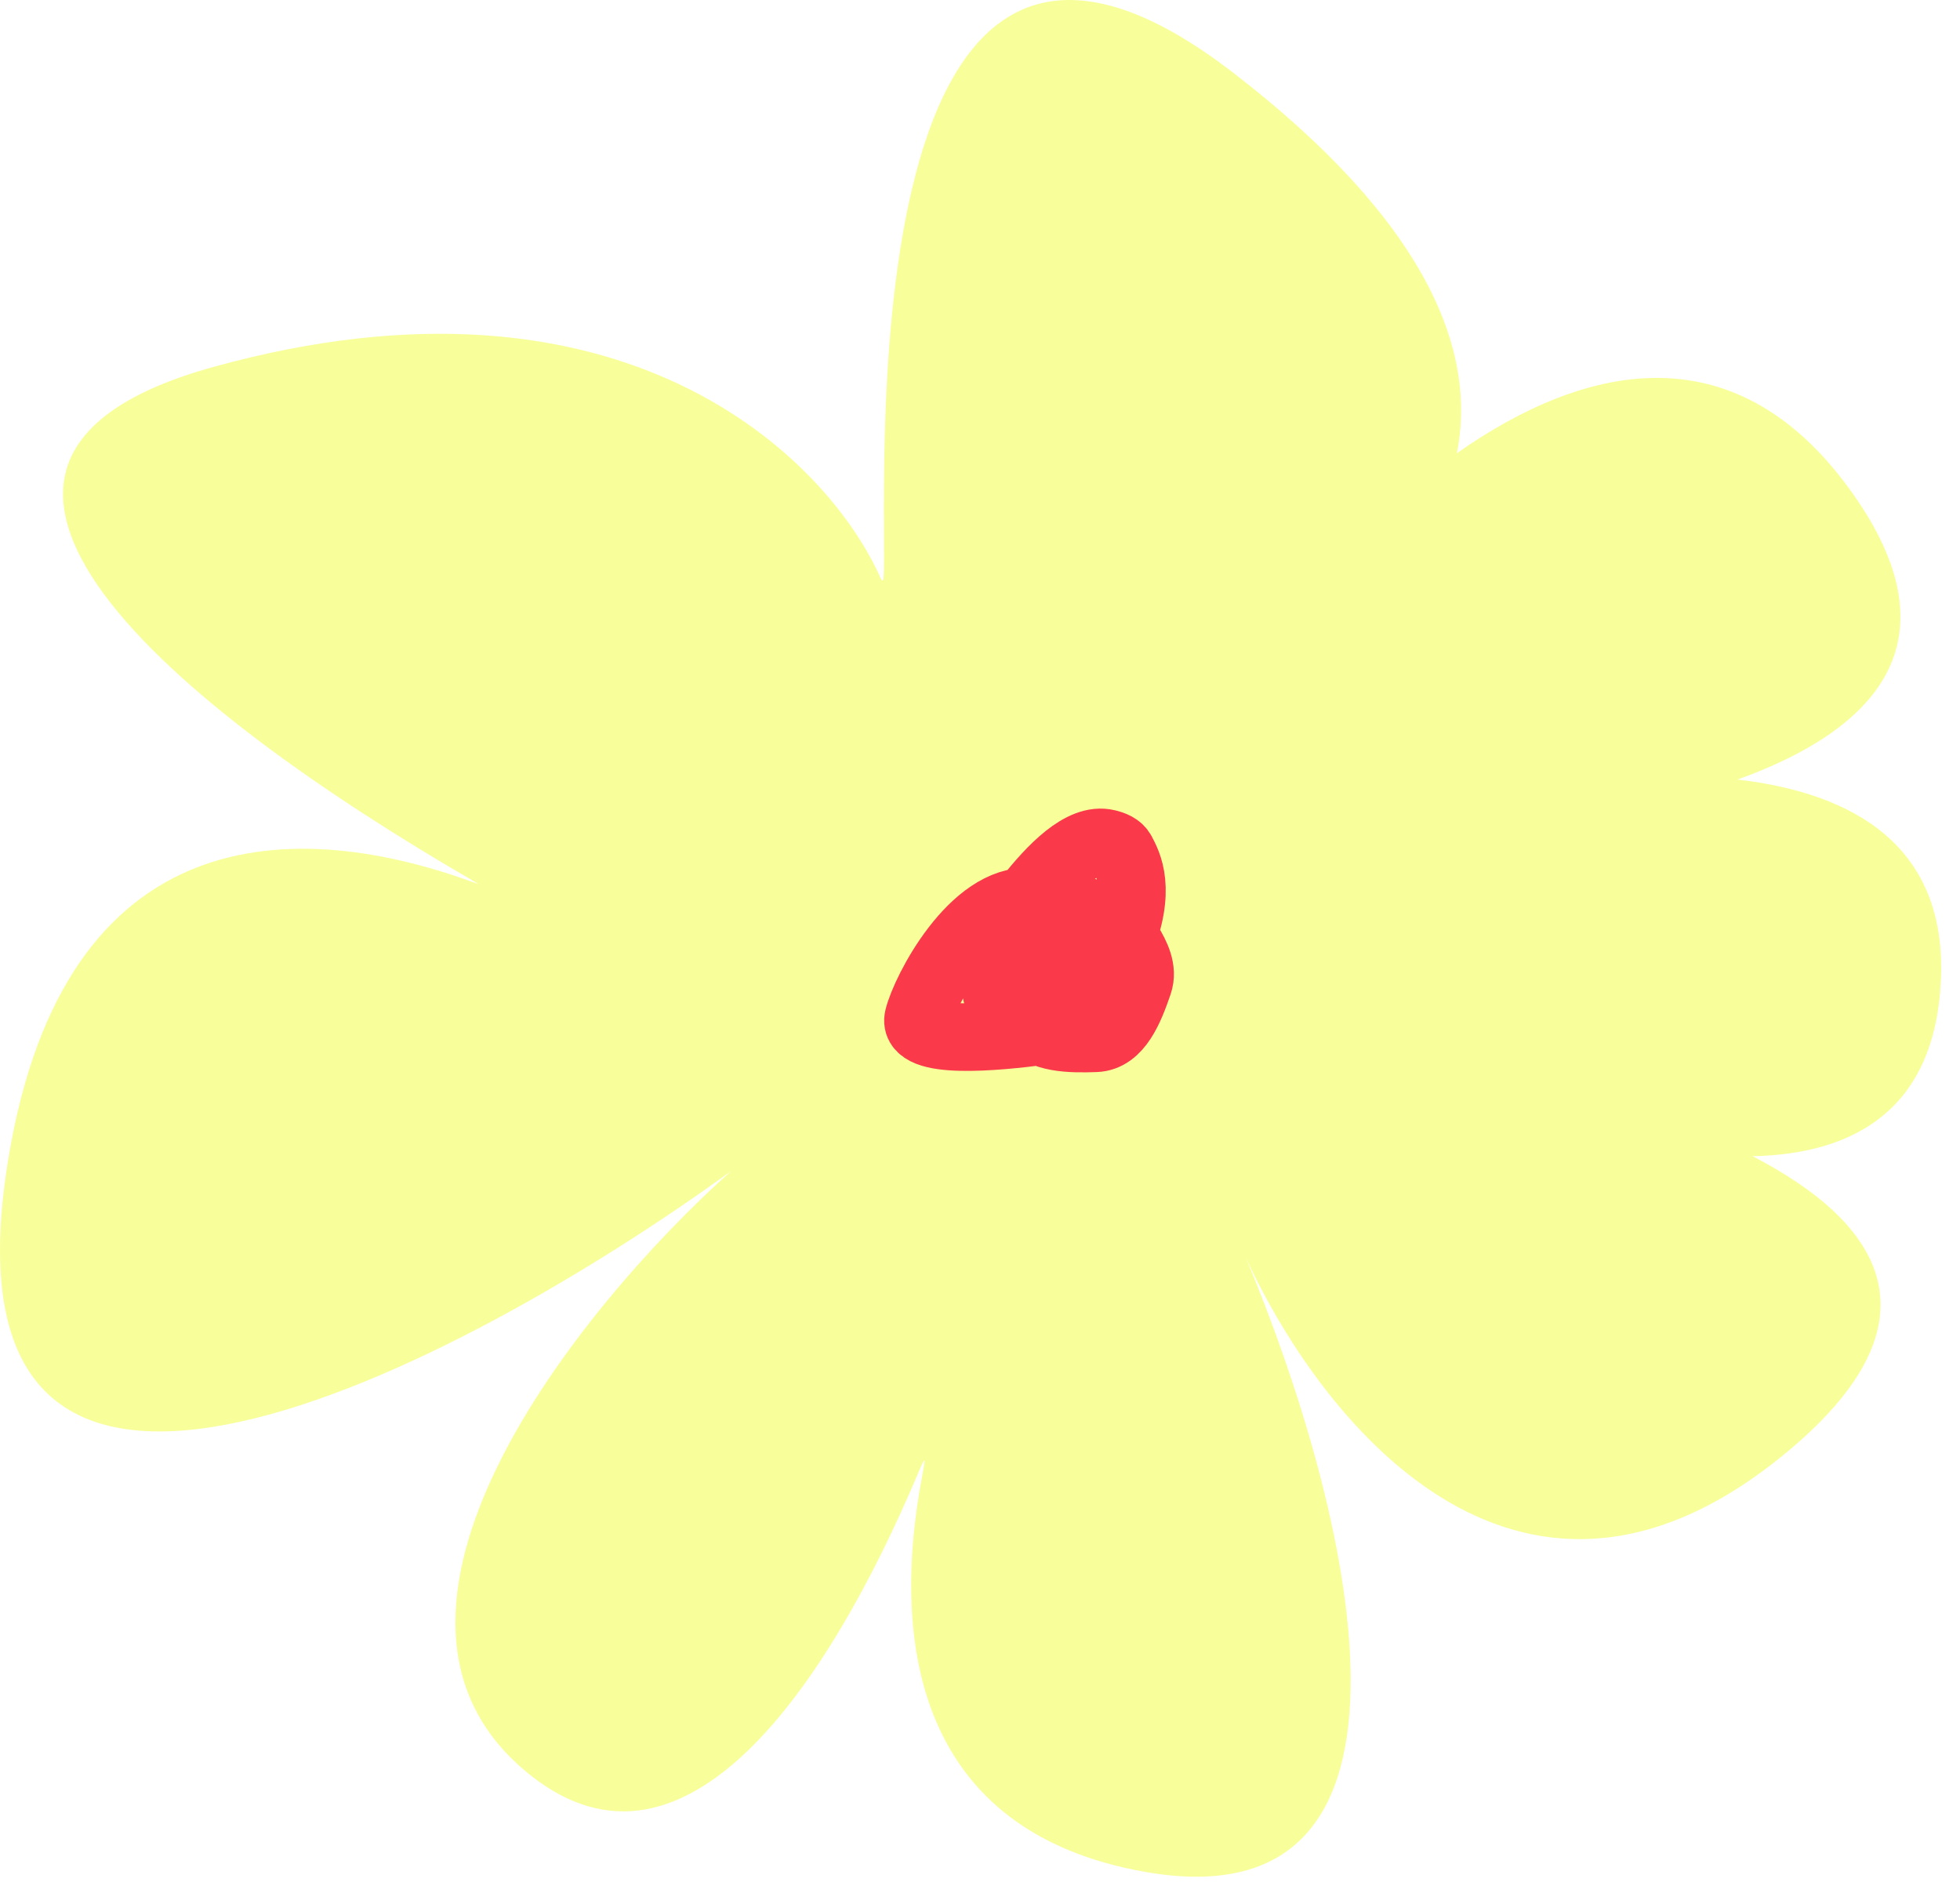
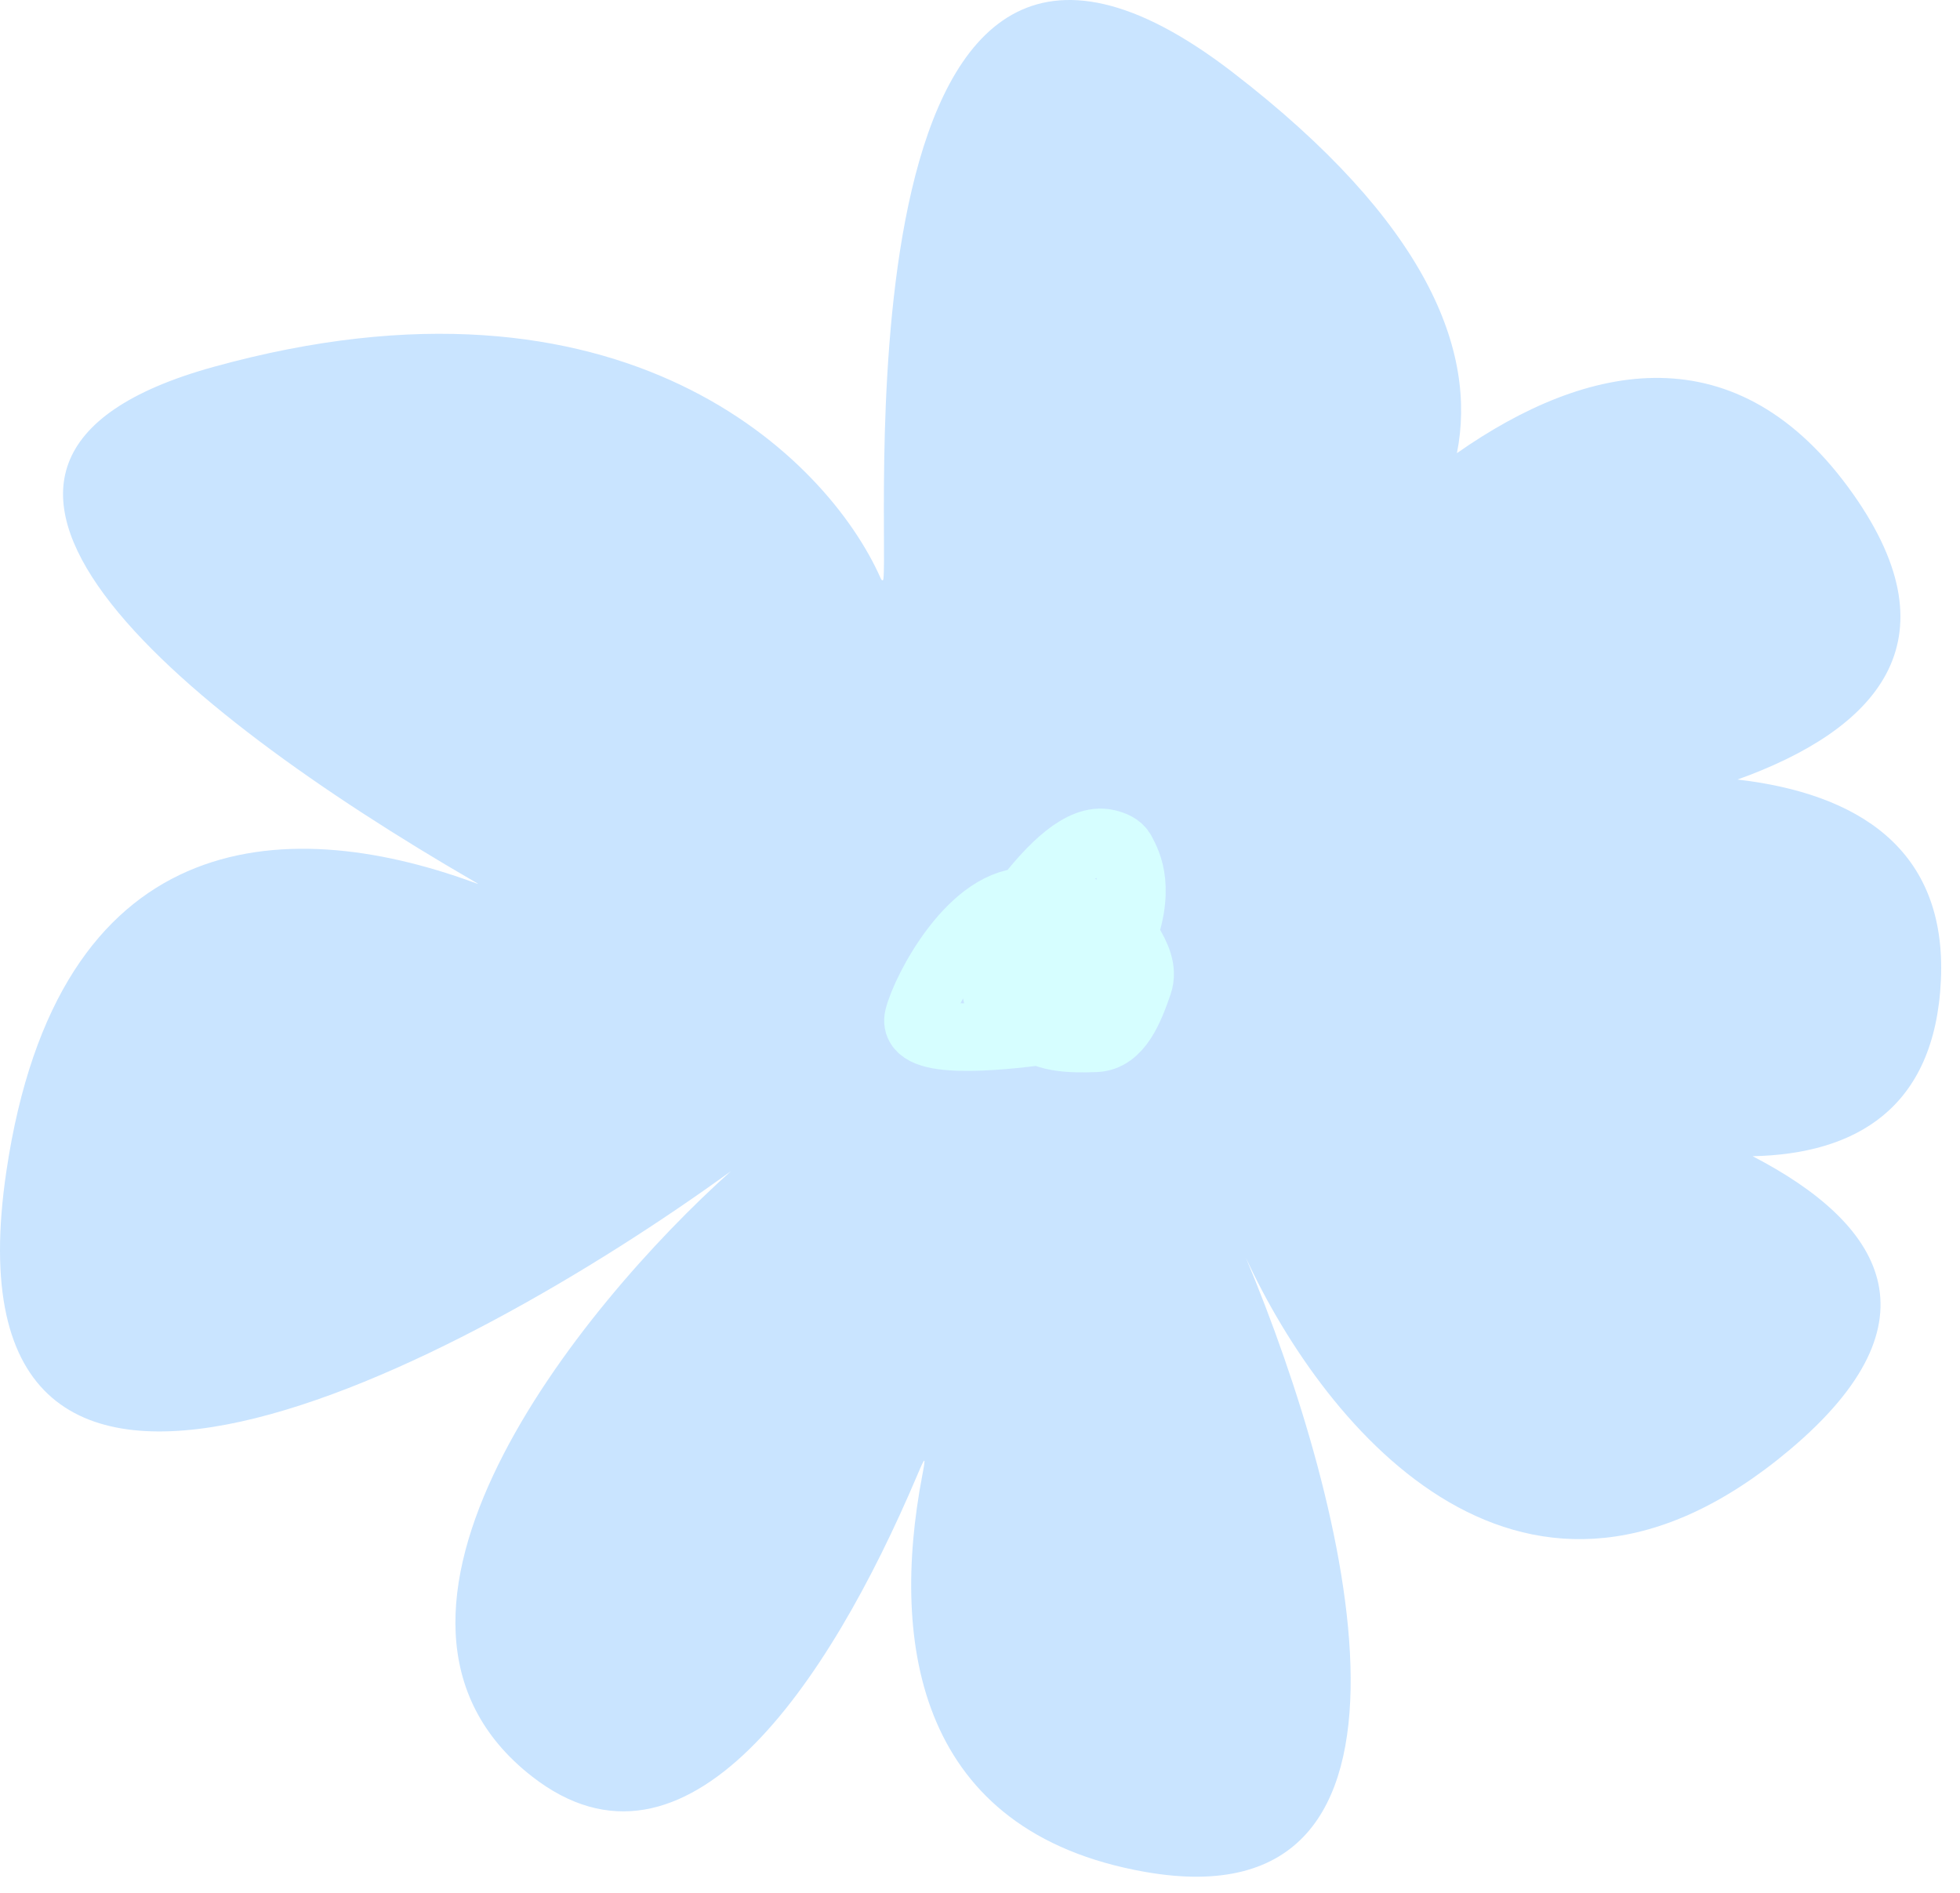
<svg xmlns="http://www.w3.org/2000/svg" width="58" height="56" viewBox="0 0 58 56" fill="none">
-   <path d="M26.143 17.119C26.318 15.434 24.759 -6.877 36.474 2.137C42.247 6.58 43.712 10.394 43.113 13.407C46.958 10.712 51.416 9.761 54.843 14.625C57.921 18.994 55.511 21.593 51.416 23.063C54.944 23.472 57.612 25.093 57.435 28.995C57.261 32.807 54.892 34.143 51.863 34.207C55.683 36.184 57.523 39.056 52.959 42.894C45.147 49.463 39.234 42.331 36.87 37.216C39.913 44.482 43.088 57.005 33.877 55.379C27.162 54.194 26.342 48.647 27.288 43.67C27.403 43.067 27.386 43.07 27.147 43.635C24.511 49.854 20.295 56.113 15.738 52.553C9.707 47.841 17.153 38.654 21.63 34.649C13.619 40.46 -1.884 48.596 0.189 34.649C1.705 24.448 8.356 24.044 14 26.1C14.202 26.173 14.189 26.17 14.003 26.062C5.213 20.968 -3.754 13.643 6.314 10.856C18.441 7.498 24.49 13.556 26.06 17.107C26.092 17.18 26.135 17.198 26.143 17.119Z" fill="#F8FF9A" />
-   <path d="M30.074 27.232C30.094 28.036 30.212 29.901 30.399 30.178C30.783 30.75 31.715 30.742 32.42 30.718C33.099 30.694 33.434 29.851 33.693 29.096C33.834 28.686 33.621 28.27 33.411 27.919C32.862 26.998 31.615 26.745 30.506 26.673C28.793 26.561 27.369 29.311 27.175 30.109C26.977 30.925 29.47 30.688 30.876 30.5C31.96 30.356 32.626 29.143 33.116 27.973C33.812 26.31 33.373 25.55 33.199 25.214C33.116 25.055 32.935 24.986 32.762 24.945C32.01 24.763 31.109 25.706 30.418 26.583C29.889 27.256 29.835 28.124 29.921 28.917C29.955 29.23 30.329 29.38 30.639 29.512C30.956 29.645 31.309 29.642 31.649 29.578C31.838 29.543 32.016 29.344 32.127 29.142C32.238 28.94 32.265 28.7 32.121 28.491C31.783 28 31.124 27.919 30.715 27.911C30.346 27.945 30.043 28.073 29.808 28.34C29.698 28.51 29.607 28.748 29.49 29.398" stroke="#FA3A4A" stroke-width="2" stroke-linecap="round" stroke-linejoin="round" />
+   <path d="M26.143 17.119C26.318 15.434 24.759 -6.877 36.474 2.137C42.247 6.58 43.712 10.394 43.113 13.407C46.958 10.712 51.416 9.761 54.843 14.625C57.921 18.994 55.511 21.593 51.416 23.063C54.944 23.472 57.612 25.093 57.435 28.995C57.261 32.807 54.892 34.143 51.863 34.207C55.683 36.184 57.523 39.056 52.959 42.894C45.147 49.463 39.234 42.331 36.87 37.216C39.913 44.482 43.088 57.005 33.877 55.379C27.162 54.194 26.342 48.647 27.288 43.67C27.403 43.067 27.386 43.07 27.147 43.635C24.511 49.854 20.295 56.113 15.738 52.553C9.707 47.841 17.153 38.654 21.63 34.649C13.619 40.46 -1.884 48.596 0.189 34.649C1.705 24.448 8.356 24.044 14 26.1C14.202 26.173 14.189 26.17 14.003 26.062C5.213 20.968 -3.754 13.643 6.314 10.856C18.441 7.498 24.49 13.556 26.06 17.107C26.092 17.18 26.135 17.198 26.143 17.119Z" fill="#C9E4FF" />
+   <path d="M30.074 27.232C30.094 28.036 30.212 29.901 30.399 30.178C30.783 30.75 31.715 30.742 32.42 30.718C33.099 30.694 33.434 29.851 33.693 29.096C33.834 28.686 33.621 28.27 33.411 27.919C32.862 26.998 31.615 26.745 30.506 26.673C28.793 26.561 27.369 29.311 27.175 30.109C26.977 30.925 29.47 30.688 30.876 30.5C31.96 30.356 32.626 29.143 33.116 27.973C33.812 26.31 33.373 25.55 33.199 25.214C33.116 25.055 32.935 24.986 32.762 24.945C32.01 24.763 31.109 25.706 30.418 26.583C29.889 27.256 29.835 28.124 29.921 28.917C29.955 29.23 30.329 29.38 30.639 29.512C30.956 29.645 31.309 29.642 31.649 29.578C31.838 29.543 32.016 29.344 32.127 29.142C32.238 28.94 32.265 28.7 32.121 28.491C31.783 28 31.124 27.919 30.715 27.911C30.346 27.945 30.043 28.073 29.808 28.34C29.698 28.51 29.607 28.748 29.49 29.398" stroke="#D6FEFF" stroke-width="2" stroke-linecap="round" stroke-linejoin="round" />
</svg>
